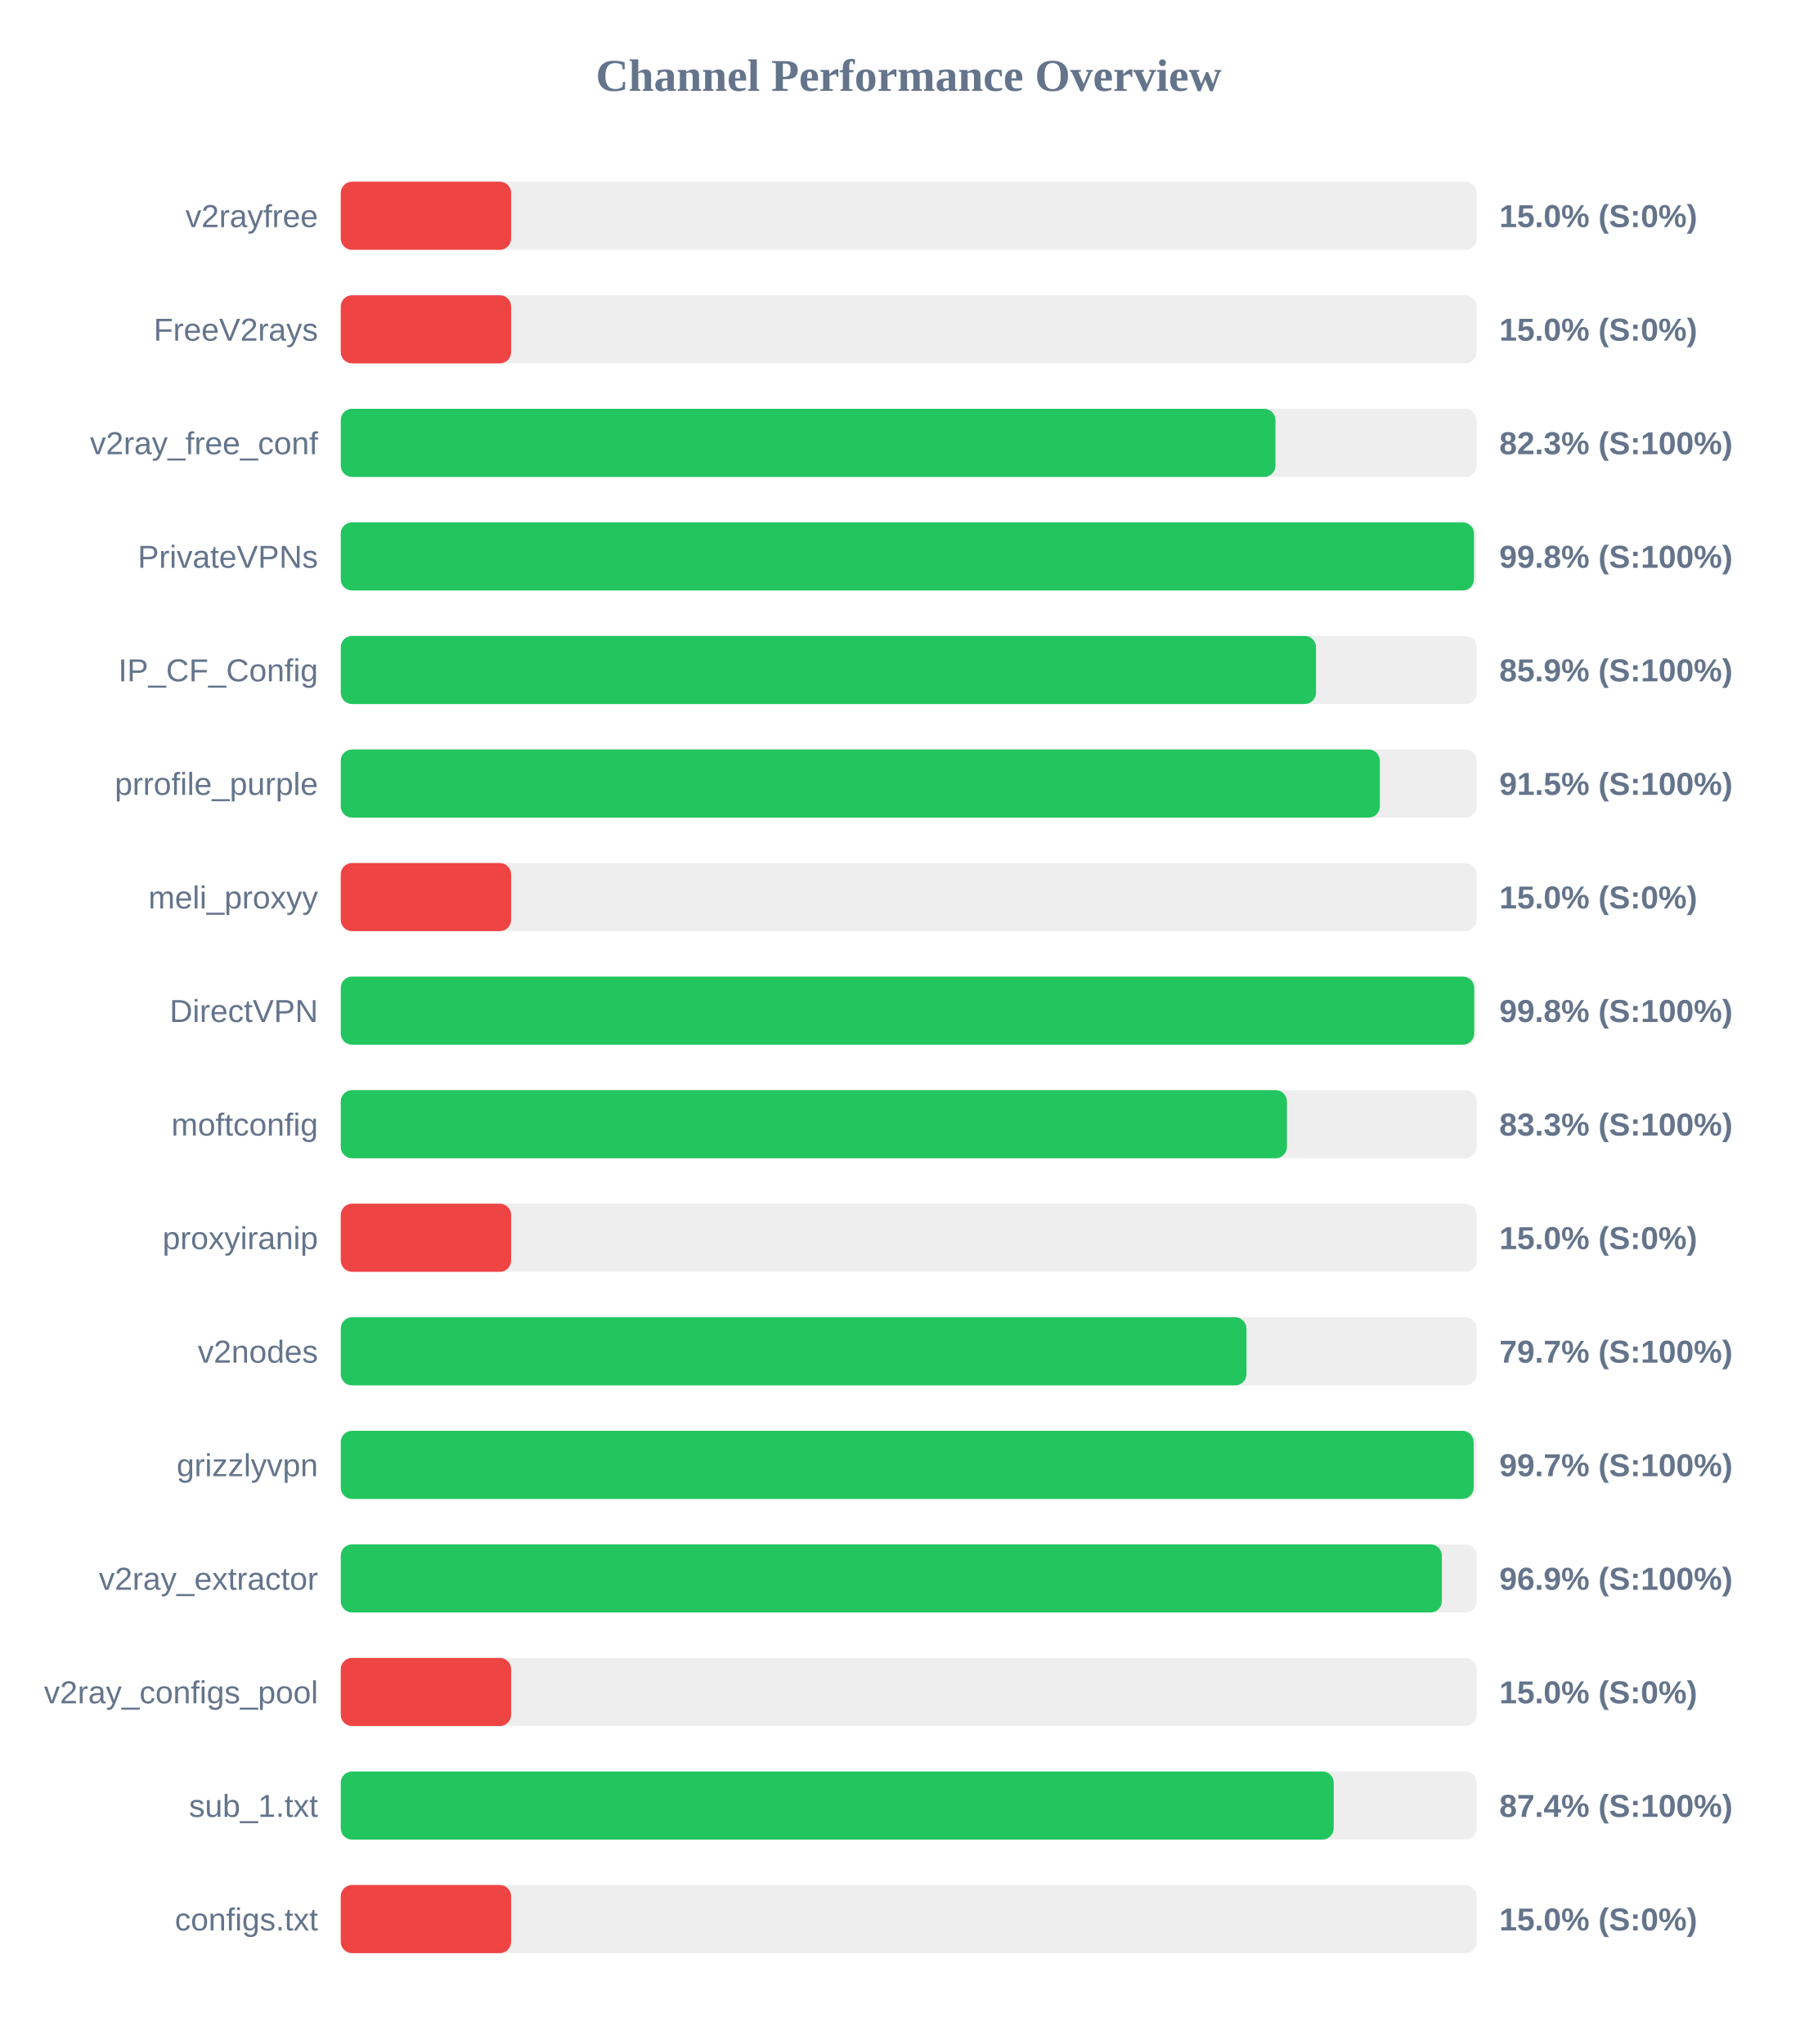
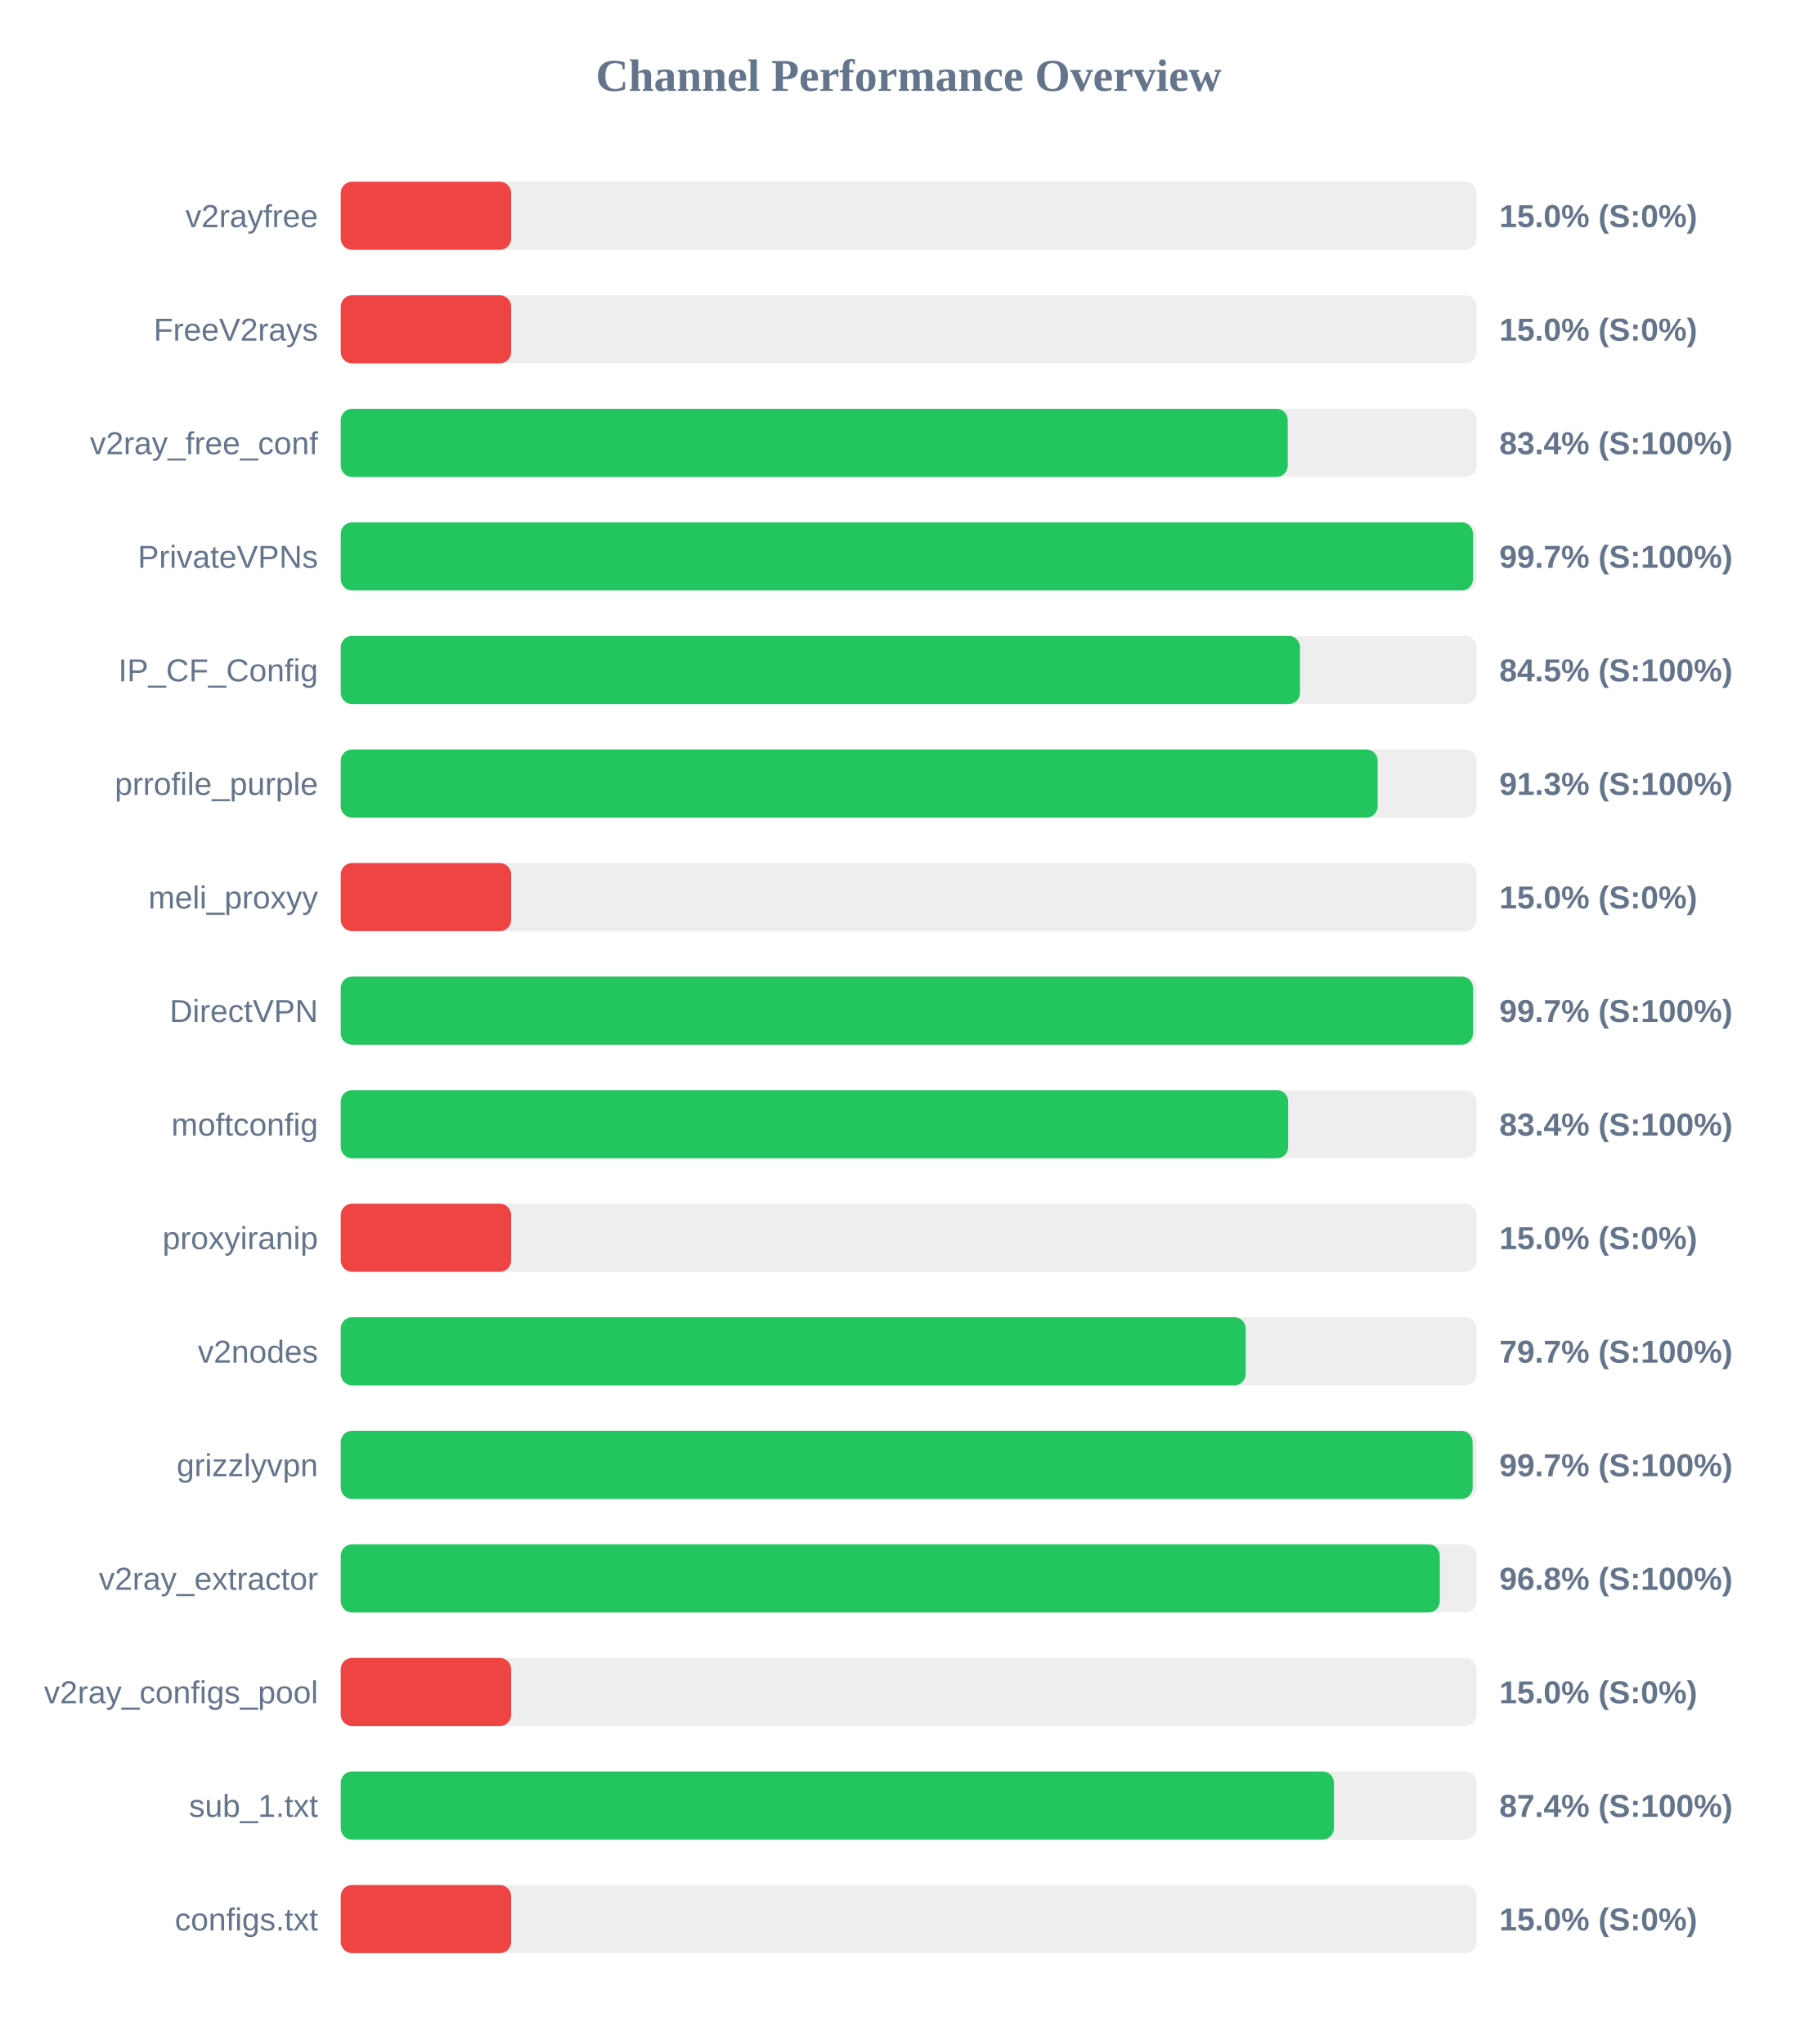
<svg xmlns="http://www.w3.org/2000/svg" width="800" height="900" version="1.1">
  <style>
        .row { font: 14px Arial; fill: #64748b; }
        .score { font: bold 14px Arial; fill: #64748b; }
    </style>
  <text x="400" y="40" text-anchor="middle" font-size="20px" font-weight="bold" fill="#64748b">Channel Performance Overview</text>
  <rect x="150" y="80" width="500" height="30" fill="#eee" rx="5" />
  <rect x="150" y="80" width="75.0" height="30" fill="#ef4444" rx="5" />
  <text x="140" y="100" text-anchor="end" class="row">v2rayfree</text>
  <text x="660" y="100" text-anchor="start" class="score">15.0% (S:0%)</text>
  <rect x="150" y="130" width="500" height="30" fill="#eee" rx="5" />
  <rect x="150" y="130" width="75.0" height="30" fill="#ef4444" rx="5" />
  <text x="140" y="150" text-anchor="end" class="row">FreeV2rays</text>
  <text x="660" y="150" text-anchor="start" class="score">15.0% (S:0%)</text>
  <rect x="150" y="180" width="500" height="30" fill="#eee" rx="5" />
-   <rect x="150" y="180" width="411.45" height="30" fill="#22c55e" rx="5" />
+   <rect x="150" y="180" width="416.85" height="30" fill="#22c55e" rx="5" />
  <text x="140" y="200" text-anchor="end" class="row">v2ray_free_conf</text>
-   <text x="660" y="200" text-anchor="start" class="score">82.3% (S:100%)</text>
+   <text x="660" y="200" text-anchor="start" class="score">83.4% (S:100%)</text>
  <rect x="150" y="230" width="500" height="30" fill="#eee" rx="5" />
-   <rect x="150" y="230" width="498.85" height="30" fill="#22c55e" rx="5" />
+   <rect x="150" y="230" width="498.4" height="30" fill="#22c55e" rx="5" />
  <text x="140" y="250" text-anchor="end" class="row">PrivateVPNs</text>
-   <text x="660" y="250" text-anchor="start" class="score">99.8% (S:100%)</text>
+   <text x="660" y="250" text-anchor="start" class="score">99.7% (S:100%)</text>
  <rect x="150" y="280" width="500" height="30" fill="#eee" rx="5" />
-   <rect x="150" y="280" width="429.3" height="30" fill="#22c55e" rx="5" />
+   <rect x="150" y="280" width="422.25" height="30" fill="#22c55e" rx="5" />
  <text x="140" y="300" text-anchor="end" class="row">IP_CF_Config</text>
-   <text x="660" y="300" text-anchor="start" class="score">85.9% (S:100%)</text>
+   <text x="660" y="300" text-anchor="start" class="score">84.5% (S:100%)</text>
  <rect x="150" y="330" width="500" height="30" fill="#eee" rx="5" />
-   <rect x="150" y="330" width="457.4" height="30" fill="#22c55e" rx="5" />
+   <rect x="150" y="330" width="456.45" height="30" fill="#22c55e" rx="5" />
  <text x="140" y="350" text-anchor="end" class="row">prrofile_purple</text>
-   <text x="660" y="350" text-anchor="start" class="score">91.5% (S:100%)</text>
+   <text x="660" y="350" text-anchor="start" class="score">91.3% (S:100%)</text>
  <rect x="150" y="380" width="500" height="30" fill="#eee" rx="5" />
  <rect x="150" y="380" width="75.0" height="30" fill="#ef4444" rx="5" />
  <text x="140" y="400" text-anchor="end" class="row">meli_proxyy</text>
  <text x="660" y="400" text-anchor="start" class="score">15.0% (S:0%)</text>
  <rect x="150" y="430" width="500" height="30" fill="#eee" rx="5" />
-   <rect x="150" y="430" width="498.95" height="30" fill="#22c55e" rx="5" />
+   <rect x="150" y="430" width="498.4" height="30" fill="#22c55e" rx="5" />
  <text x="140" y="450" text-anchor="end" class="row">DirectVPN</text>
-   <text x="660" y="450" text-anchor="start" class="score">99.8% (S:100%)</text>
+   <text x="660" y="450" text-anchor="start" class="score">99.7% (S:100%)</text>
  <rect x="150" y="480" width="500" height="30" fill="#eee" rx="5" />
-   <rect x="150" y="480" width="416.5" height="30" fill="#22c55e" rx="5" />
+   <rect x="150" y="480" width="417.05" height="30" fill="#22c55e" rx="5" />
  <text x="140" y="500" text-anchor="end" class="row">moftconfig</text>
-   <text x="660" y="500" text-anchor="start" class="score">83.3% (S:100%)</text>
+   <text x="660" y="500" text-anchor="start" class="score">83.4% (S:100%)</text>
  <rect x="150" y="530" width="500" height="30" fill="#eee" rx="5" />
  <rect x="150" y="530" width="75.0" height="30" fill="#ef4444" rx="5" />
  <text x="140" y="550" text-anchor="end" class="row">proxyiranip</text>
  <text x="660" y="550" text-anchor="start" class="score">15.0% (S:0%)</text>
  <rect x="150" y="580" width="500" height="30" fill="#eee" rx="5" />
-   <rect x="150" y="580" width="398.7" height="30" fill="#22c55e" rx="5" />
+   <rect x="150" y="580" width="398.35" height="30" fill="#22c55e" rx="5" />
  <text x="140" y="600" text-anchor="end" class="row">v2nodes</text>
  <text x="660" y="600" text-anchor="start" class="score">79.7% (S:100%)</text>
  <rect x="150" y="630" width="500" height="30" fill="#eee" rx="5" />
-   <rect x="150" y="630" width="498.7" height="30" fill="#22c55e" rx="5" />
+   <rect x="150" y="630" width="498.25" height="30" fill="#22c55e" rx="5" />
  <text x="140" y="650" text-anchor="end" class="row">grizzlyvpn</text>
  <text x="660" y="650" text-anchor="start" class="score">99.7% (S:100%)</text>
  <rect x="150" y="680" width="500" height="30" fill="#eee" rx="5" />
-   <rect x="150" y="680" width="484.7" height="30" fill="#22c55e" rx="5" />
+   <rect x="150" y="680" width="483.8" height="30" fill="#22c55e" rx="5" />
  <text x="140" y="700" text-anchor="end" class="row">v2ray_extractor</text>
-   <text x="660" y="700" text-anchor="start" class="score">96.9% (S:100%)</text>
+   <text x="660" y="700" text-anchor="start" class="score">96.8% (S:100%)</text>
  <rect x="150" y="730" width="500" height="30" fill="#eee" rx="5" />
  <rect x="150" y="730" width="75.0" height="30" fill="#ef4444" rx="5" />
  <text x="140" y="750" text-anchor="end" class="row">v2ray_configs_pool</text>
  <text x="660" y="750" text-anchor="start" class="score">15.0% (S:0%)</text>
  <rect x="150" y="780" width="500" height="30" fill="#eee" rx="5" />
-   <rect x="150" y="780" width="437.1" height="30" fill="#22c55e" rx="5" />
+   <rect x="150" y="780" width="437.2" height="30" fill="#22c55e" rx="5" />
  <text x="140" y="800" text-anchor="end" class="row">sub_1.txt</text>
  <text x="660" y="800" text-anchor="start" class="score">87.4% (S:100%)</text>
  <rect x="150" y="830" width="500" height="30" fill="#eee" rx="5" />
  <rect x="150" y="830" width="75.0" height="30" fill="#ef4444" rx="5" />
  <text x="140" y="850" text-anchor="end" class="row">configs.txt</text>
  <text x="660" y="850" text-anchor="start" class="score">15.0% (S:0%)</text>
</svg>
